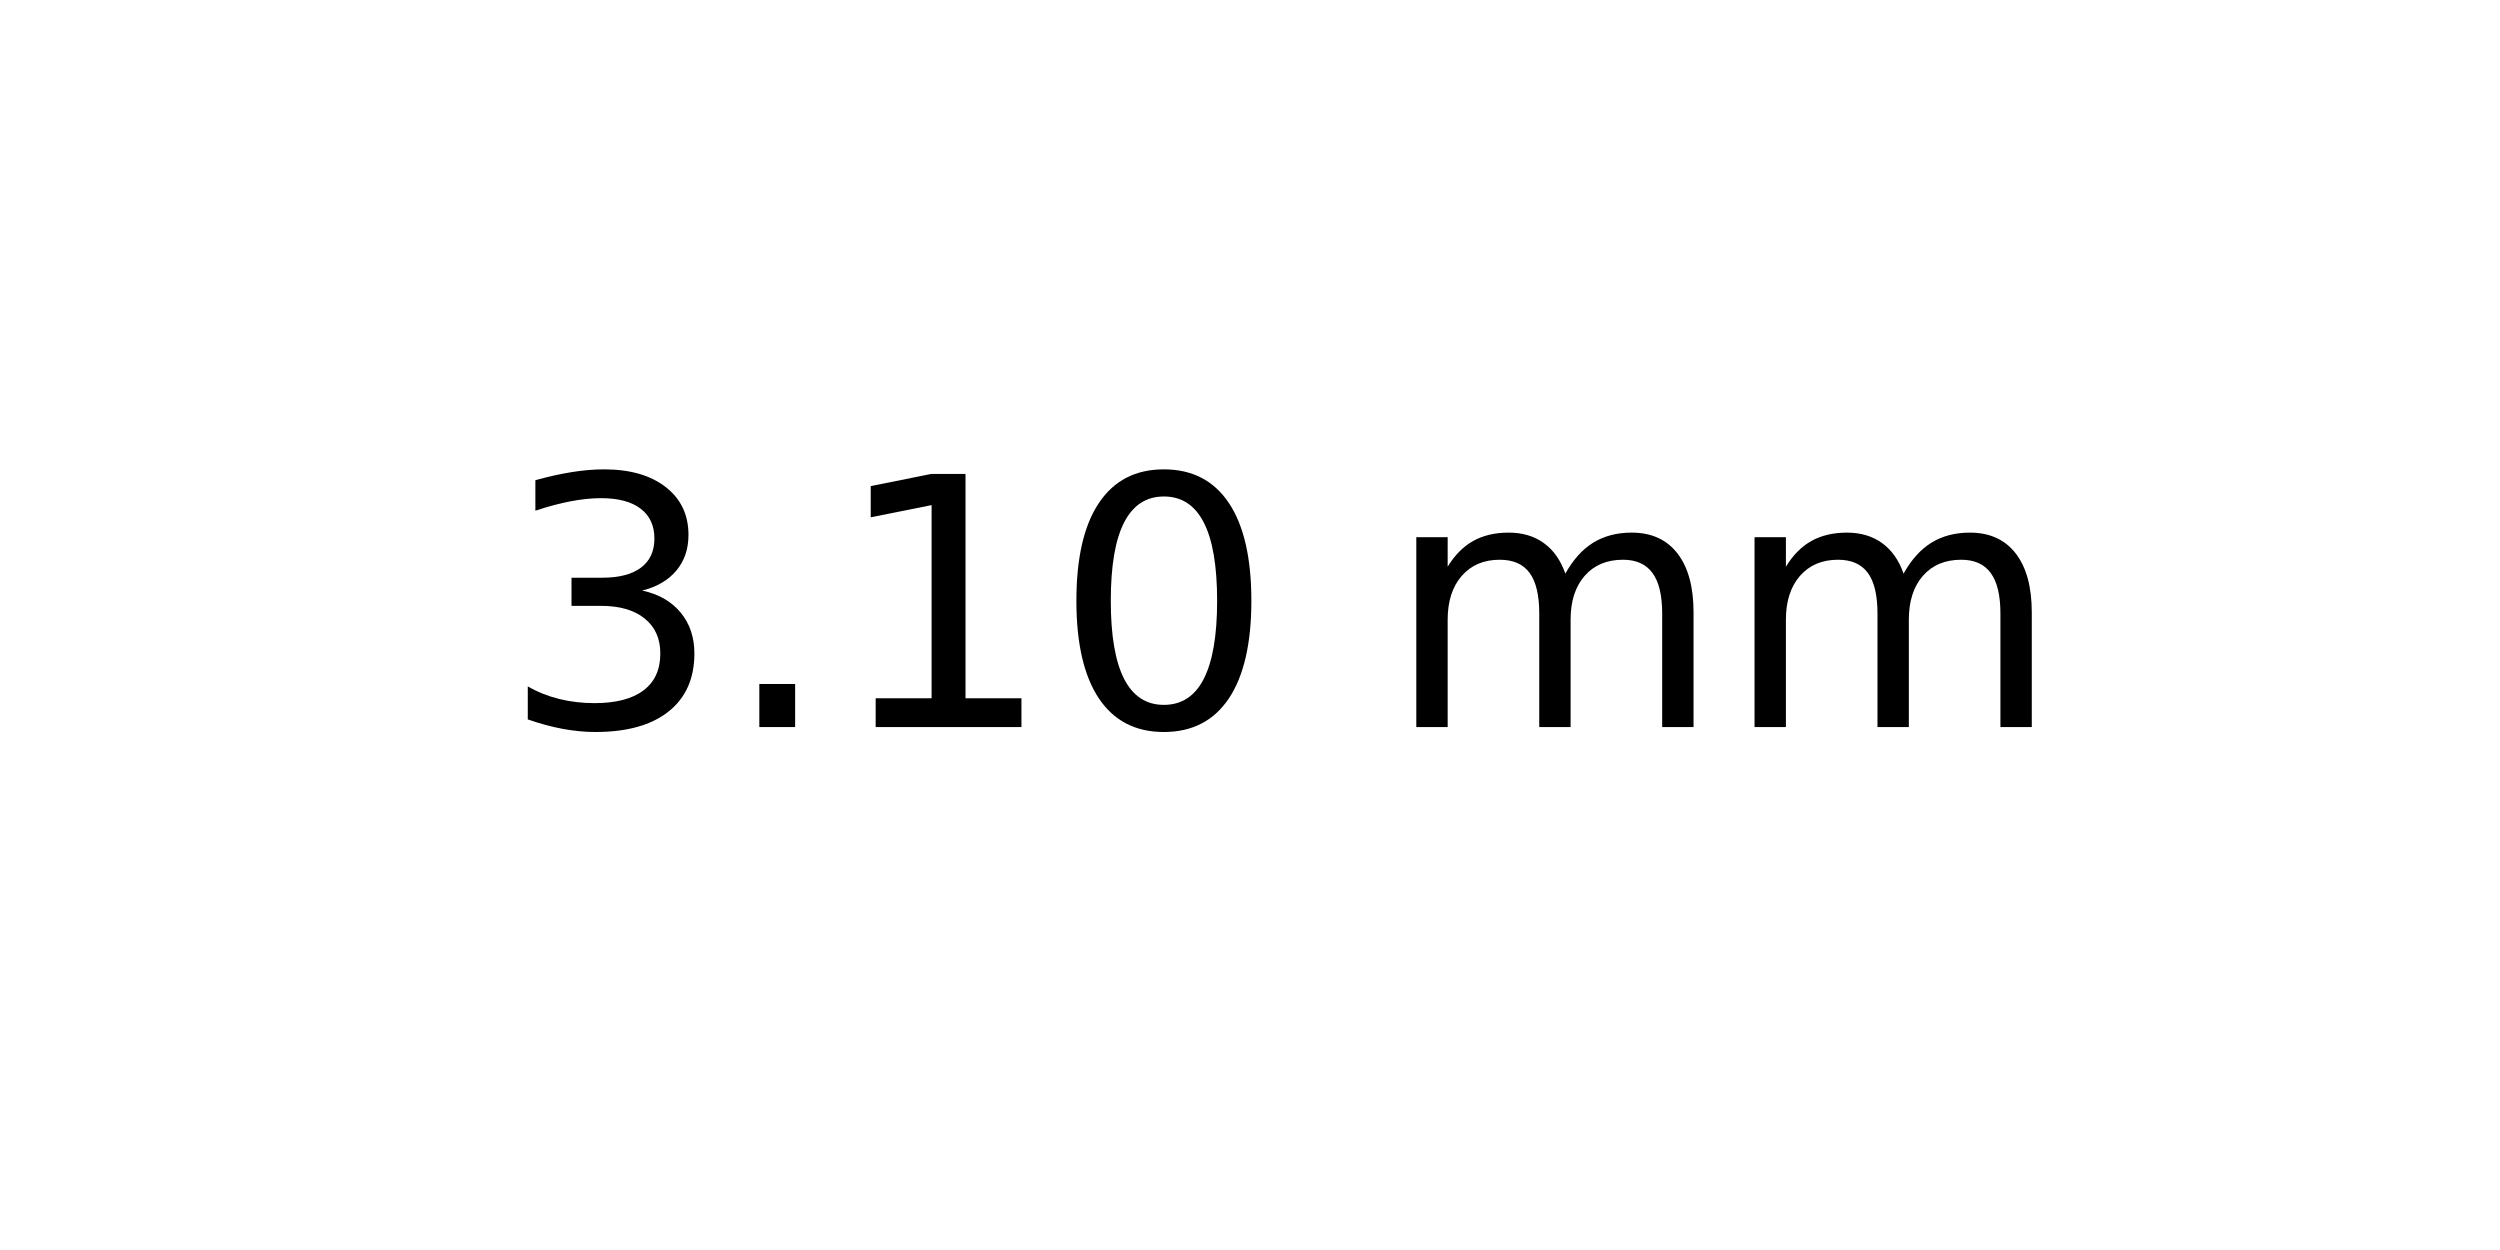
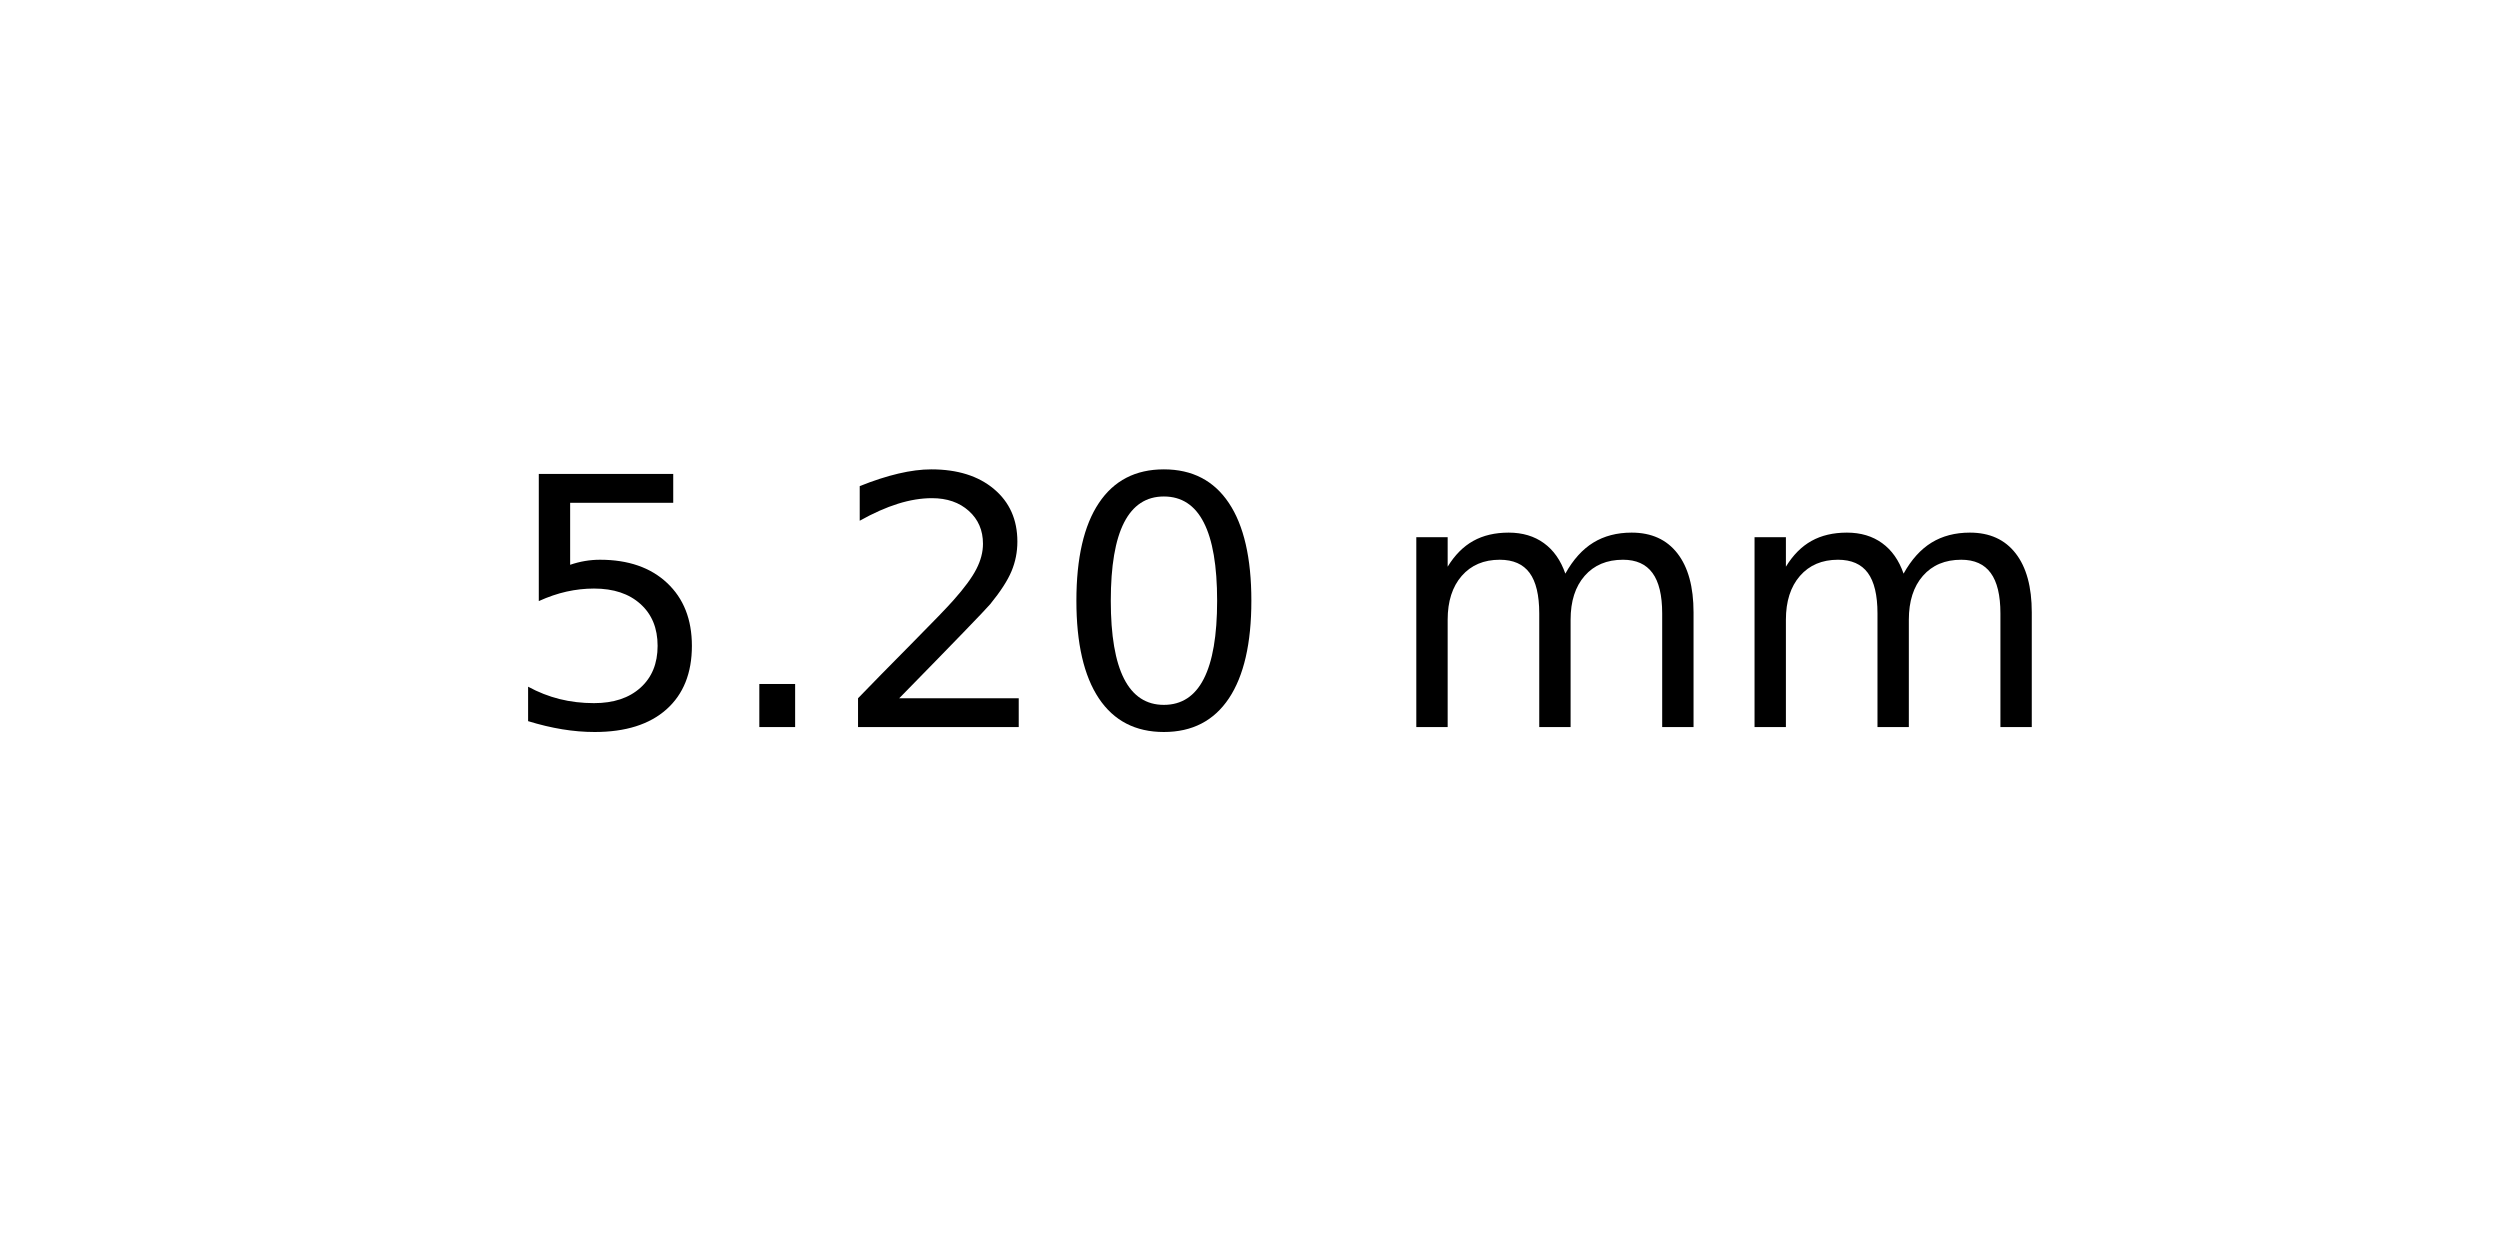
<svg xmlns="http://www.w3.org/2000/svg" xmlns:xlink="http://www.w3.org/1999/xlink" width="72pt" height="36pt" viewBox="0 0 72 36" version="1.1">
  <defs>
    <style type="text/css">*{stroke-linejoin: round; stroke-linecap: butt}</style>
  </defs>
  <g id="figure_1">
    <g id="axes_1">
      <g id="text_1">
        <g transform="translate(14.4375 20.93937) scale(0.1 -0.1)">
          <defs>
-             <path id="DejaVuSans-33" d="M 2597 2516  Q 3050 2419 3304 2112  Q 3559 1806 3559 1356  Q 3559 666 3084 287  Q 2609 -91 1734 -91  Q 1441 -91 1130 -33  Q 819 25 488 141  L 488 750  Q 750 597 1062 519  Q 1375 441 1716 441  Q 2309 441 2620 675  Q 2931 909 2931 1356  Q 2931 1769 2642 2001  Q 2353 2234 1838 2234  L 1294 2234  L 1294 2753  L 1863 2753  Q 2328 2753 2575 2939  Q 2822 3125 2822 3475  Q 2822 3834 2567 4026  Q 2313 4219 1838 4219  Q 1578 4219 1281 4162  Q 984 4106 628 3988  L 628 4550  Q 988 4650 1302 4700  Q 1616 4750 1894 4750  Q 2613 4750 3031 4423  Q 3450 4097 3450 3541  Q 3450 3153 3228 2886  Q 3006 2619 2597 2516  z " transform="scale(0.015625)" />
+             <path id="DejaVuSans-35" d="M 691 4666  L 3169 4666  L 3169 4134  L 1269 4134  L 1269 2991  Q 1406 3038 1543 3061  Q 1681 3084 1819 3084  Q 2600 3084 3056 2656  Q 3513 2228 3513 1497  Q 3513 744 3044 326  Q 2575 -91 1722 -91  Q 1428 -91 1123 -41  Q 819 9 494 109  L 494 744  Q 775 591 1075 516  Q 1375 441 1709 441  Q 2250 441 2565 725  Q 2881 1009 2881 1497  Q 2881 1984 2565 2268  Q 2250 2553 1709 2553  Q 1456 2553 1204 2497  Q 953 2441 691 2322  L 691 4666  z " transform="scale(0.015625)" />
            <path id="DejaVuSans-2e" d="M 684 794  L 1344 794  L 1344 0  L 684 0  L 684 794  z " transform="scale(0.015625)" />
-             <path id="DejaVuSans-31" d="M 794 531  L 1825 531  L 1825 4091  L 703 3866  L 703 4441  L 1819 4666  L 2450 4666  L 2450 531  L 3481 531  L 3481 0  L 794 0  L 794 531  z " transform="scale(0.015625)" />
+             <path id="DejaVuSans-32" d="M 1228 531  L 3431 531  L 3431 0  L 469 0  L 469 531  Q 828 903 1448 1529  Q 2069 2156 2228 2338  Q 2531 2678 2651 2914  Q 2772 3150 2772 3378  Q 2772 3750 2511 3984  Q 2250 4219 1831 4219  Q 1534 4219 1204 4116  Q 875 4013 500 3803  L 500 4441  Q 881 4594 1212 4672  Q 1544 4750 1819 4750  Q 2544 4750 2975 4387  Q 3406 4025 3406 3419  Q 3406 3131 3298 2873  Q 3191 2616 2906 2266  Q 2828 2175 2409 1742  Q 1991 1309 1228 531  z " transform="scale(0.015625)" />
            <path id="DejaVuSans-30" d="M 2034 4250  Q 1547 4250 1301 3770  Q 1056 3291 1056 2328  Q 1056 1369 1301 889  Q 1547 409 2034 409  Q 2525 409 2770 889  Q 3016 1369 3016 2328  Q 3016 3291 2770 3770  Q 2525 4250 2034 4250  z M 2034 4750  Q 2819 4750 3233 4129  Q 3647 3509 3647 2328  Q 3647 1150 3233 529  Q 2819 -91 2034 -91  Q 1250 -91 836 529  Q 422 1150 422 2328  Q 422 3509 836 4129  Q 1250 4750 2034 4750  z " transform="scale(0.015625)" />
            <path id="DejaVuSans-20" transform="scale(0.015625)" />
            <path id="DejaVuSans-6d" d="M 3328 2828  Q 3544 3216 3844 3400  Q 4144 3584 4550 3584  Q 5097 3584 5394 3201  Q 5691 2819 5691 2113  L 5691 0  L 5113 0  L 5113 2094  Q 5113 2597 4934 2840  Q 4756 3084 4391 3084  Q 3944 3084 3684 2787  Q 3425 2491 3425 1978  L 3425 0  L 2847 0  L 2847 2094  Q 2847 2600 2669 2842  Q 2491 3084 2119 3084  Q 1678 3084 1418 2786  Q 1159 2488 1159 1978  L 1159 0  L 581 0  L 581 3500  L 1159 3500  L 1159 2956  Q 1356 3278 1631 3431  Q 1906 3584 2284 3584  Q 2666 3584 2933 3390  Q 3200 3197 3328 2828  z " transform="scale(0.015625)" />
          </defs>
-           <use xlink:href="#DejaVuSans-33" />
+           <use xlink:href="#DejaVuSans-35" />
          <use xlink:href="#DejaVuSans-2e" x="63.623" />
-           <use xlink:href="#DejaVuSans-31" x="95.41" />
+           <use xlink:href="#DejaVuSans-32" x="95.41" />
          <use xlink:href="#DejaVuSans-30" x="159.033" />
          <use xlink:href="#DejaVuSans-20" x="222.656" />
          <use xlink:href="#DejaVuSans-6d" x="254.443" />
          <use xlink:href="#DejaVuSans-6d" x="351.855" />
        </g>
      </g>
    </g>
  </g>
</svg>
